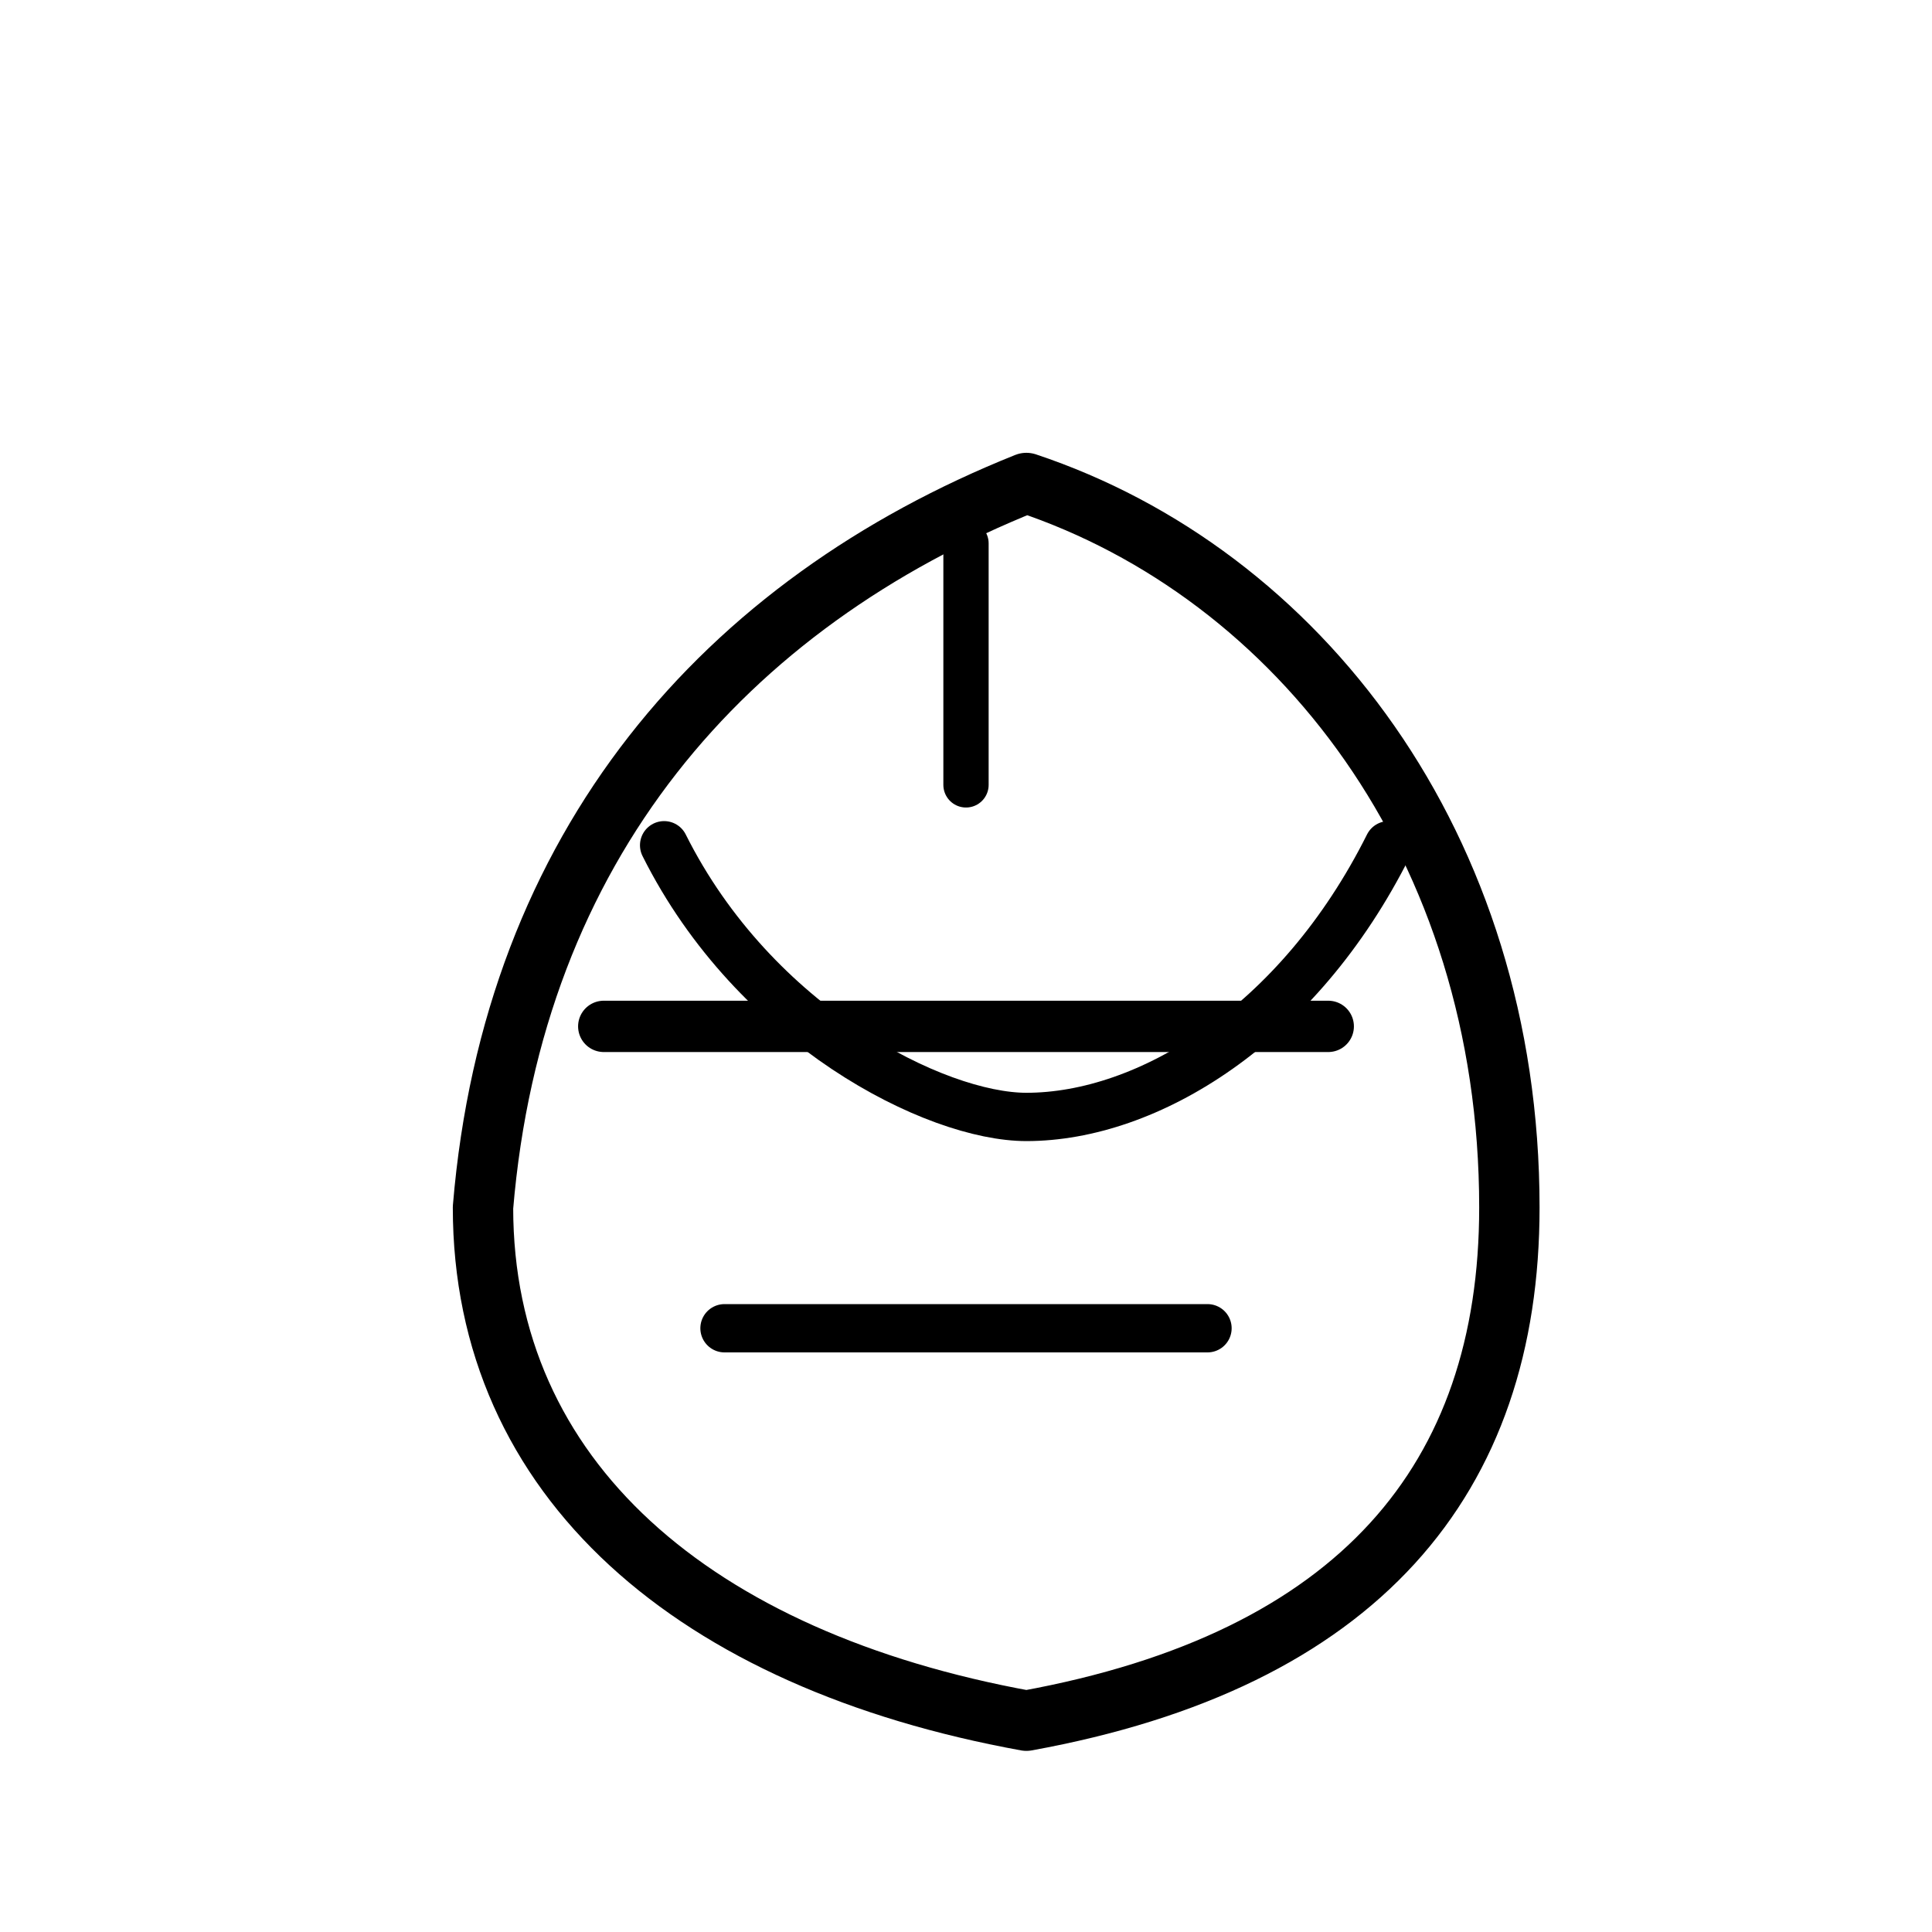
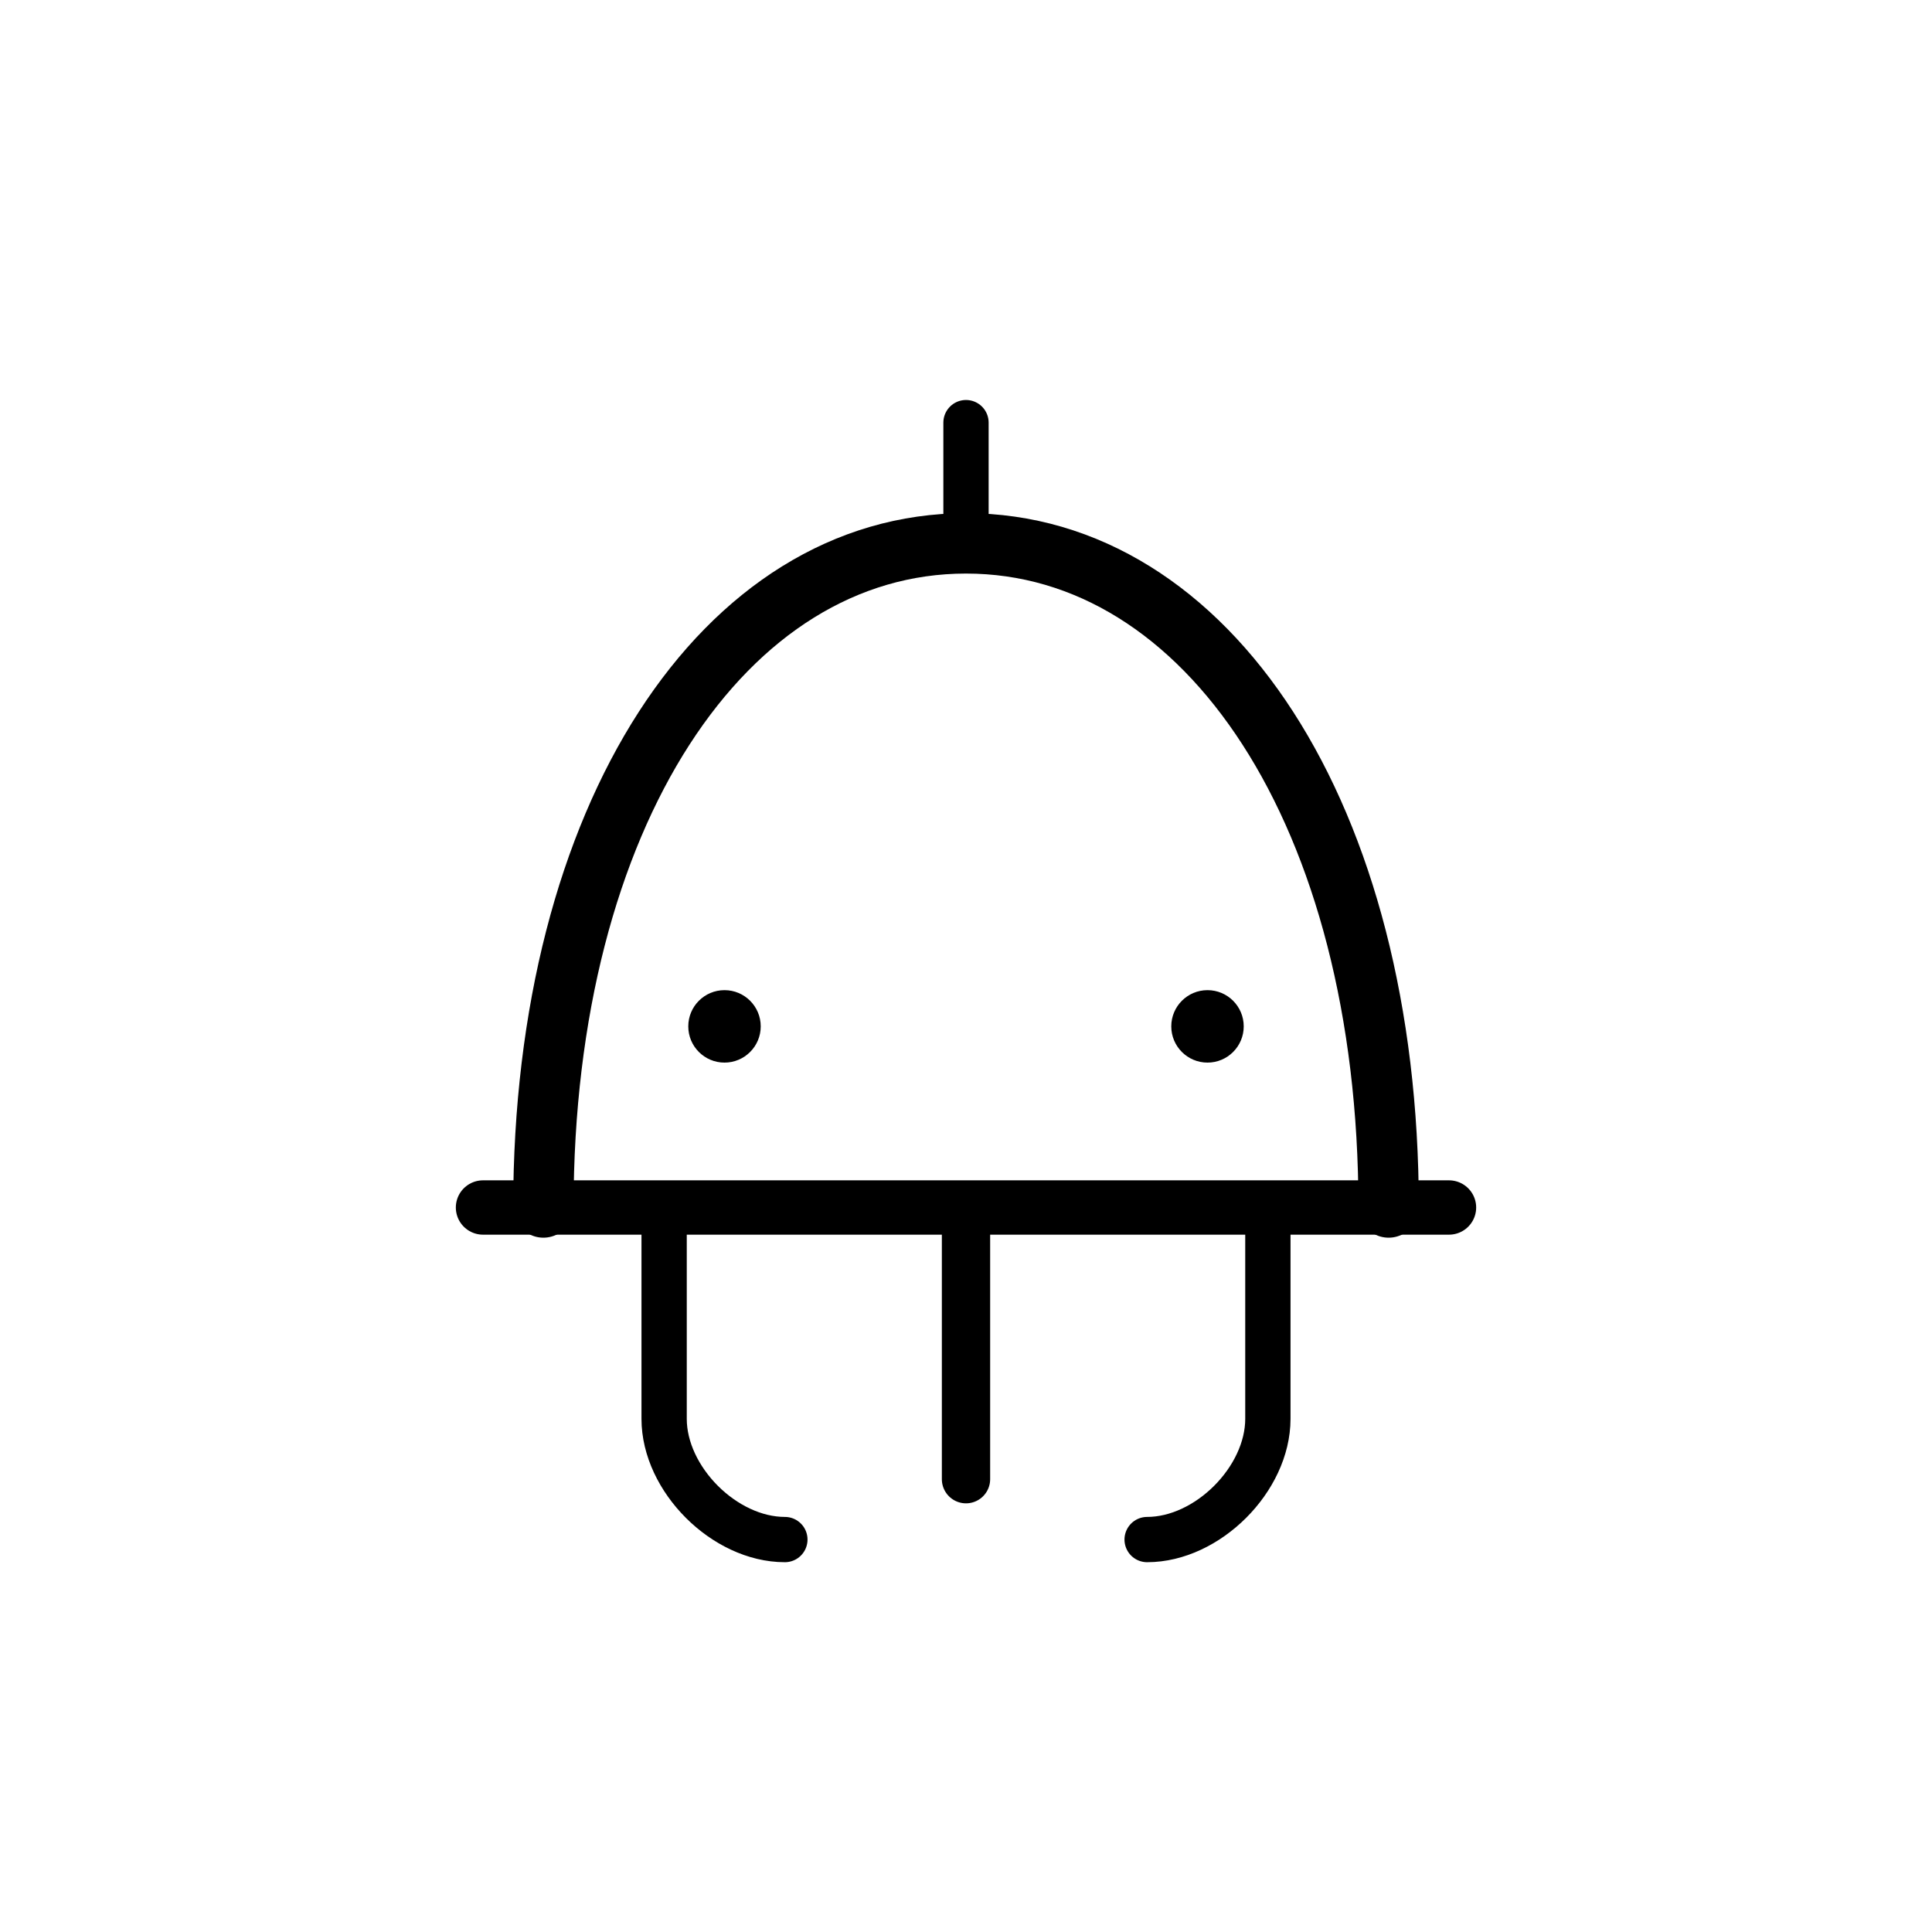
<svg xmlns="http://www.w3.org/2000/svg" viewBox="0 0 64 64" width="256" height="256" fill="none" stroke="currentColor" stroke-linecap="round" stroke-linejoin="round">
-   <path stroke-width="2" d="M16 40c1-12 8-20 18-24 9 3 16 12 16 24 0 9-5 15-16 17-11-2-18-8-18-17z" />
-   <path stroke-width="1.7" d="M20 34h24" />
-   <path stroke-width="1.6" d="M22 28c3 6 9 9 12 9 4 0 9-3 12-9" />
-   <path stroke-width="1.6" d="M24 44h16" />
-   <path stroke-width="1.5" d="M32 18v8" />
+   <path stroke-width="2" d="M18 40c0-13 6-22 14-22s14 9 14 22" />
+   <path stroke-width="1.8" d="M16 40h32" />
+   <path stroke-width="1.6" d="M32 40v9" />
+   <path stroke-width="1.5" d="M22 40v7c0 2 2 4 4 4M42 40v7c0 2-2 4-4 4" />
+   <path stroke-width="1.5" d="M32 18v-4" />
+   <circle cx="24" cy="34" r="1.2" fill="currentColor" stroke="none" />
+   <circle cx="40" cy="34" r="1.2" fill="currentColor" stroke="none" />
</svg>
